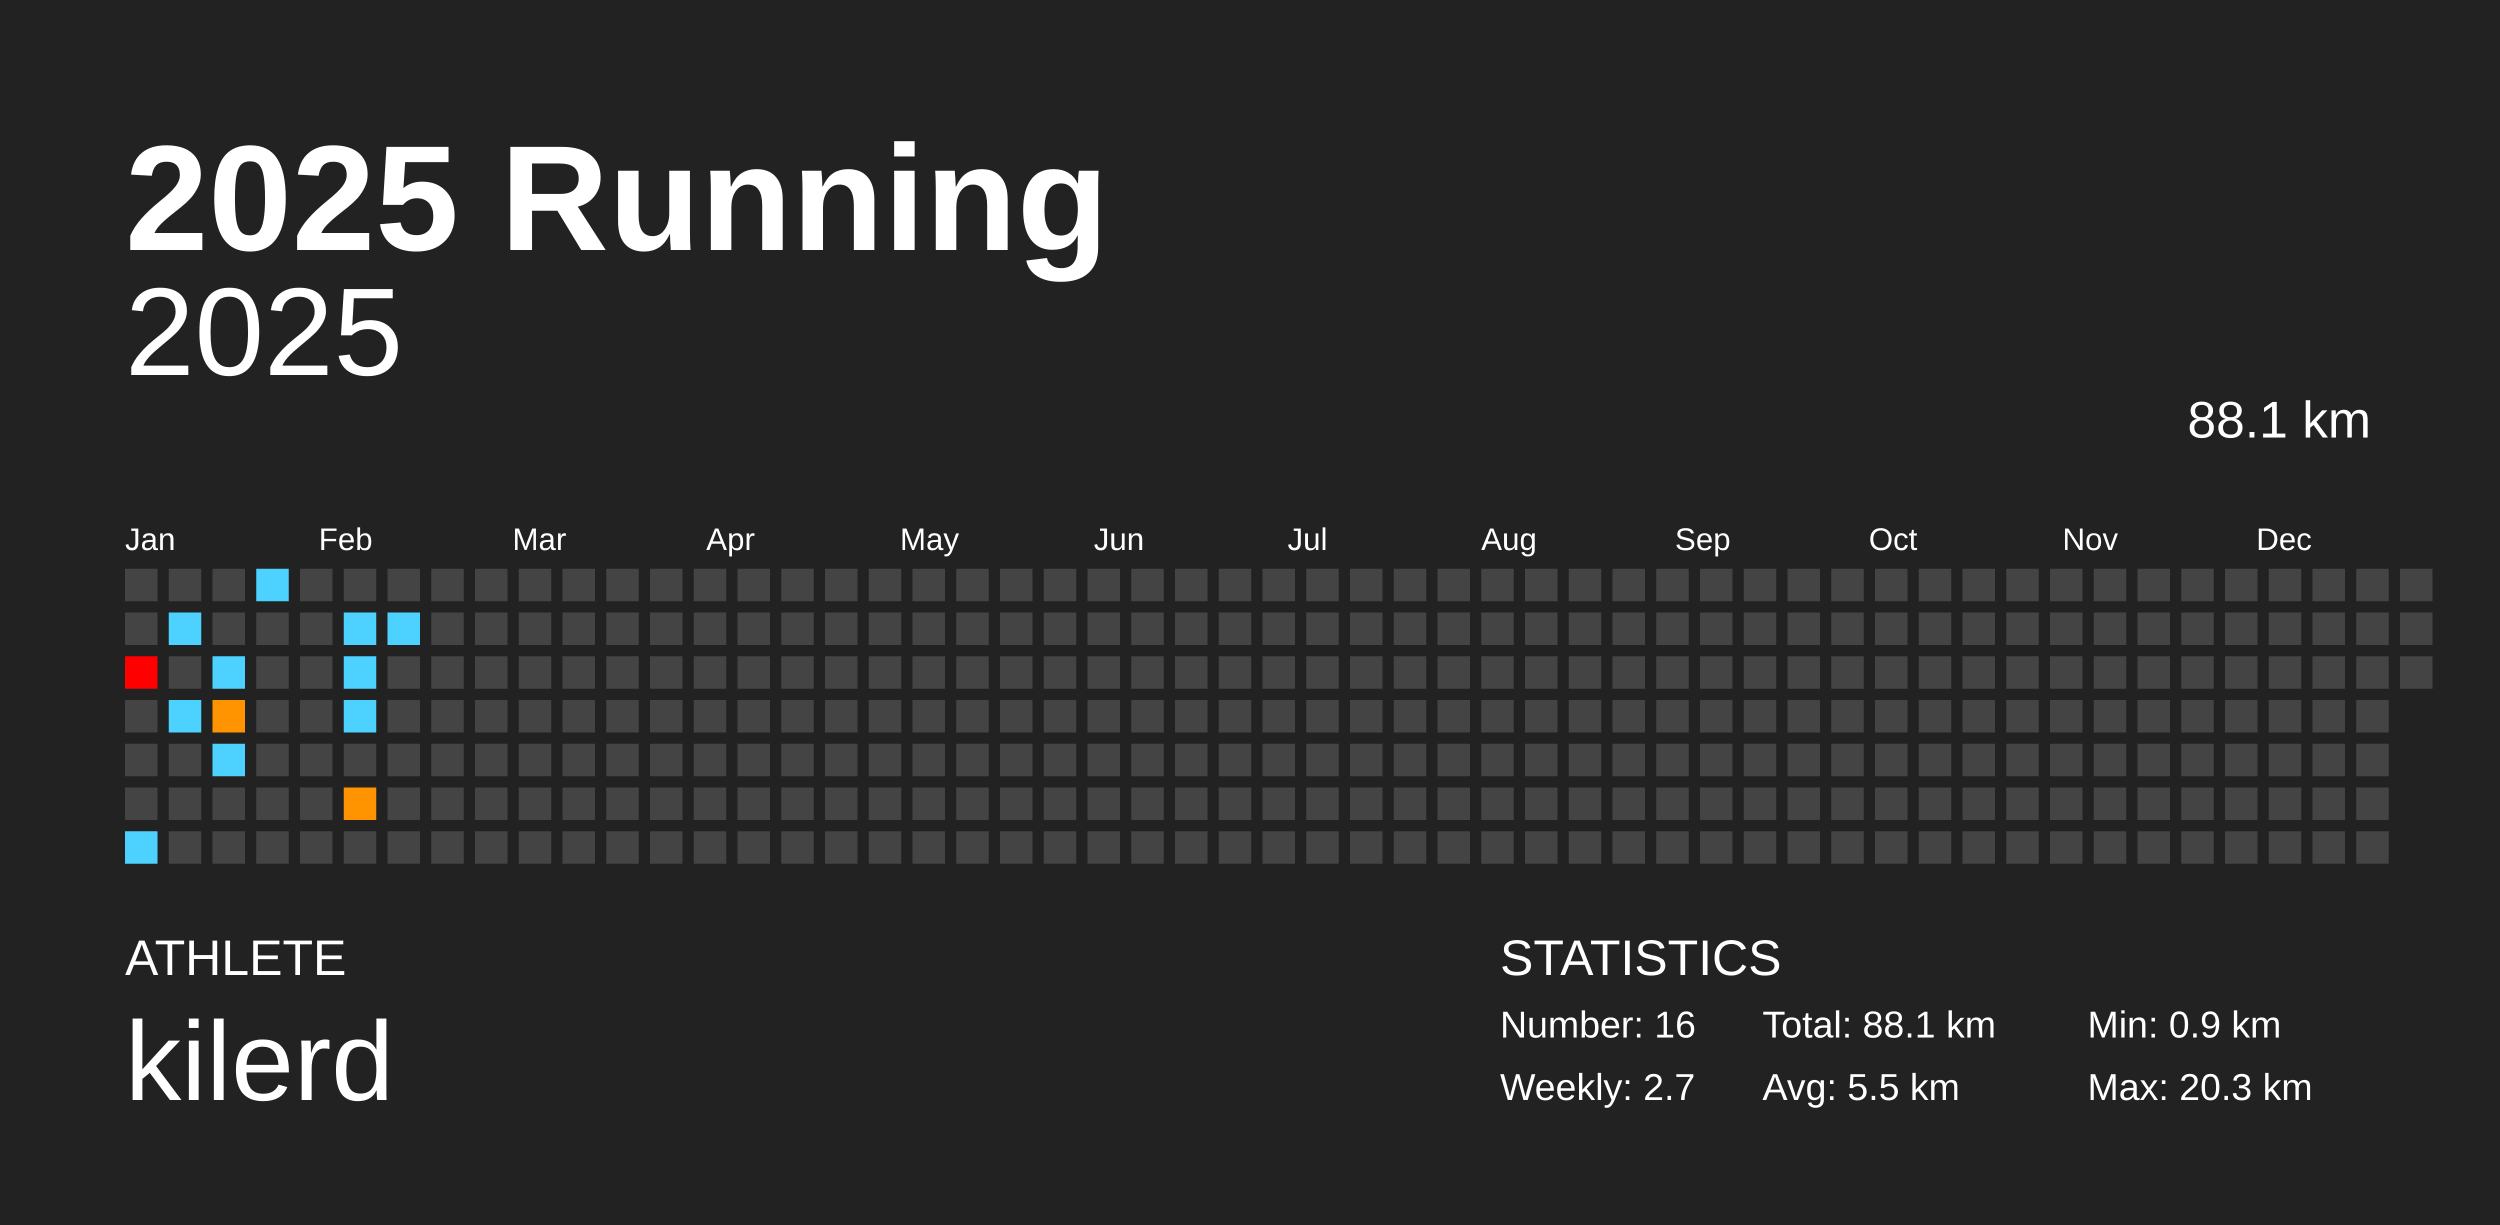
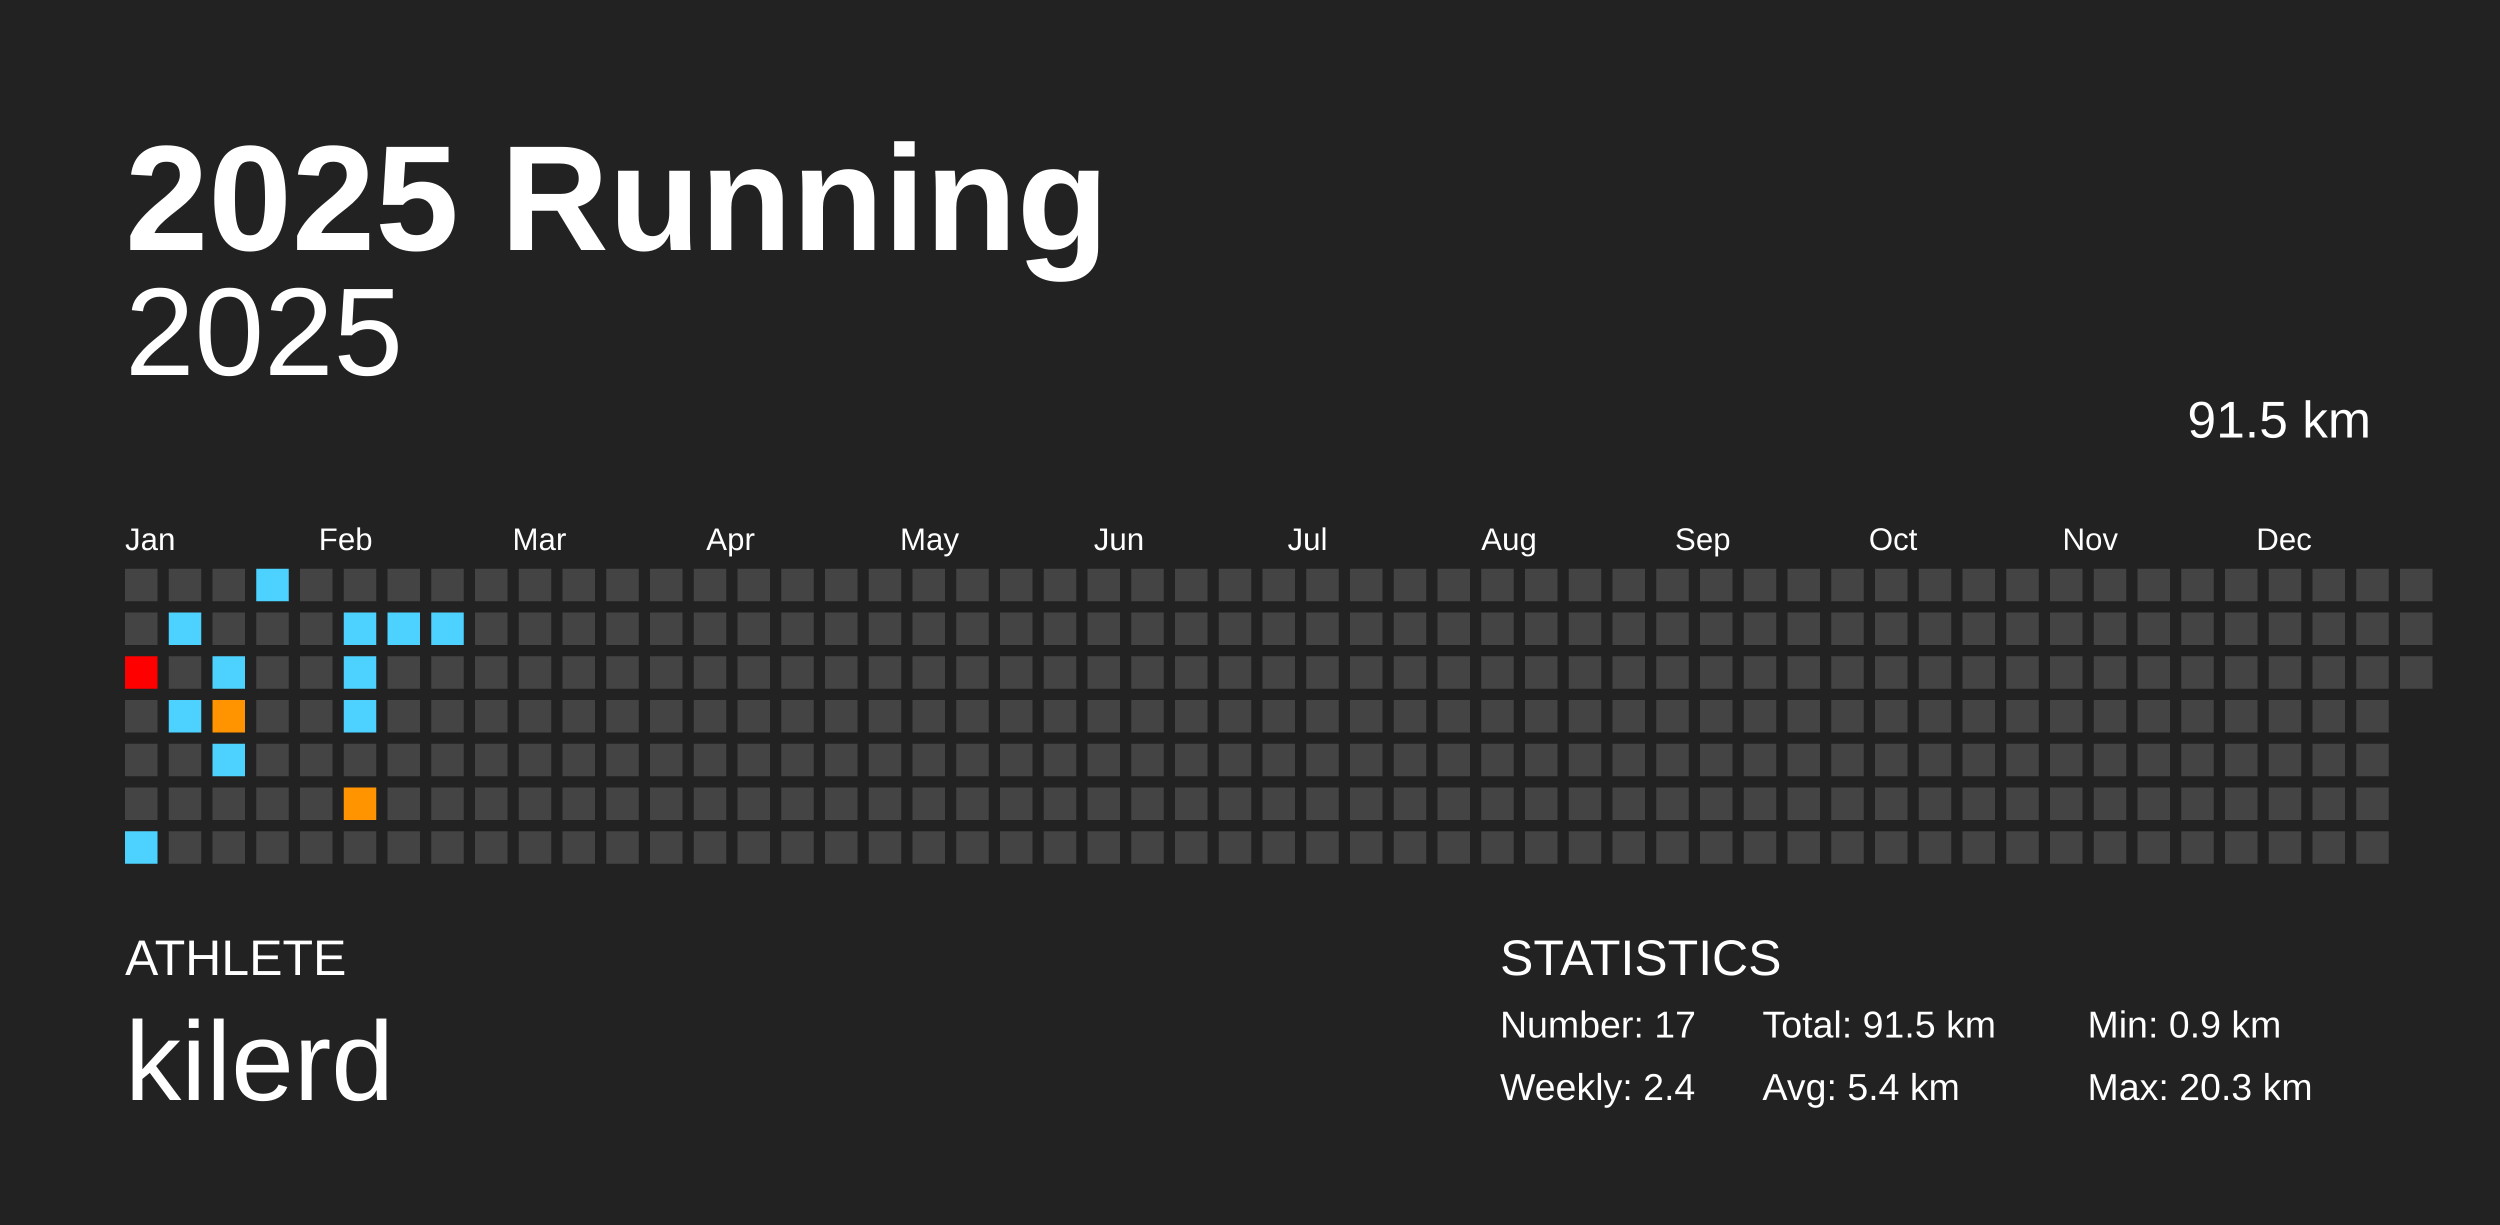
<svg xmlns="http://www.w3.org/2000/svg" baseProfile="full" height="98mm" version="1.1" viewBox="0,0,200,98" width="200mm">
  <defs />
  <rect fill="#222222" height="98" width="200" x="0" y="0" />
  <text fill="#FFFFFF" style="font-size:12px; font-family:Arial; font-weight:bold;" x="10" y="20">2025 Running</text>
  <text fill="#FFFFFF" style="font-size:4px; font-family:Arial" x="10" y="78">ATHLETE</text>
  <text fill="#FFFFFF" style="font-size:9px; font-family:Arial" x="10" y="88">kilerd</text>
  <text fill="#FFFFFF" style="font-size:4px; font-family:Arial" x="120" y="78">STATISTICS</text>
-   <text fill="#FFFFFF" style="font-size:3px; font-family:Arial" x="120" y="83">Number: 16</text>
-   <text fill="#FFFFFF" style="font-size:3px; font-family:Arial" x="120" y="88">Weekly: 2.7</text>
-   <text fill="#FFFFFF" style="font-size:3px; font-family:Arial" x="141" y="83">Total: 88.1 km</text>
-   <text fill="#FFFFFF" style="font-size:3px; font-family:Arial" x="141" y="88">Avg: 5.5 km</text>
+   <text fill="#FFFFFF" style="font-size:3px; font-family:Arial" x="120" y="83">Number: 17</text>
+   <text fill="#FFFFFF" style="font-size:3px; font-family:Arial" x="120" y="88">Weekly: 2.4</text>
+   <text fill="#FFFFFF" style="font-size:3px; font-family:Arial" x="141" y="83">Total: 91.5 km</text>
+   <text fill="#FFFFFF" style="font-size:3px; font-family:Arial" x="141" y="88">Avg: 5.4 km</text>
  <text fill="#FFFFFF" style="font-size:3px; font-family:Arial" x="167" y="83">Min: 0.9 km</text>
  <text fill="#FFFFFF" style="font-size:3px; font-family:Arial" x="167" y="88">Max: 20.3 km</text>
  <text alignment-baseline="hanging" fill="#FFFFFF" style="font-size:10.0px; font-family:Arial;" x="10" y="30">2025</text>
-   <text alignment-baseline="hanging" fill="#FFFFFF" style="font-size:4.125px; font-family:Arial;" x="175" y="35">88.1 km</text>
+   <text alignment-baseline="hanging" fill="#FFFFFF" style="font-size:4.125px; font-family:Arial;" x="175" y="35">91.5 km</text>
  <text fill="#FFFFFF" style="font-size:2.5px; font-family:Arial" x="10.0" y="44">Jan</text>
  <text fill="#FFFFFF" style="font-size:2.5px; font-family:Arial" x="25.5" y="44">Feb</text>
  <text fill="#FFFFFF" style="font-size:2.5px; font-family:Arial" x="41.0" y="44">Mar</text>
  <text fill="#FFFFFF" style="font-size:2.5px; font-family:Arial" x="56.5" y="44">Apr</text>
  <text fill="#FFFFFF" style="font-size:2.5px; font-family:Arial" x="72.0" y="44">May</text>
  <text fill="#FFFFFF" style="font-size:2.5px; font-family:Arial" x="87.5" y="44">Jun</text>
  <text fill="#FFFFFF" style="font-size:2.5px; font-family:Arial" x="103.0" y="44">Jul</text>
  <text fill="#FFFFFF" style="font-size:2.5px; font-family:Arial" x="118.5" y="44">Aug</text>
  <text fill="#FFFFFF" style="font-size:2.5px; font-family:Arial" x="134.0" y="44">Sep</text>
  <text fill="#FFFFFF" style="font-size:2.5px; font-family:Arial" x="149.5" y="44">Oct</text>
  <text fill="#FFFFFF" style="font-size:2.5px; font-family:Arial" x="165.0" y="44">Nov</text>
  <text fill="#FFFFFF" style="font-size:2.5px; font-family:Arial" x="180.5" y="44">Dec</text>
  <rect fill="#444444" height="2.6" width="2.6" x="10.0" y="45.5" />
  <rect fill="#444444" height="2.6" width="2.6" x="10.0" y="49.0" />
  <rect fill="red" height="2.6" width="2.6" x="10.0" y="52.5" />
  <rect fill="#444444" height="2.6" width="2.6" x="10.0" y="56.0" />
  <rect fill="#444444" height="2.6" width="2.6" x="10.0" y="59.5" />
  <rect fill="#444444" height="2.6" width="2.6" x="10.0" y="63.0" />
  <rect fill="#4dd2ff" height="2.6" width="2.6" x="10.0" y="66.5" />
  <rect fill="#444444" height="2.6" width="2.6" x="13.5" y="45.5" />
  <rect fill="#4dd2ff" height="2.6" width="2.6" x="13.5" y="49.0" />
  <rect fill="#444444" height="2.6" width="2.6" x="13.5" y="52.5" />
  <rect fill="#4dd2ff" height="2.6" width="2.6" x="13.5" y="56.0" />
  <rect fill="#444444" height="2.6" width="2.6" x="13.5" y="59.5" />
  <rect fill="#444444" height="2.6" width="2.6" x="13.5" y="63.0" />
  <rect fill="#444444" height="2.6" width="2.6" x="13.5" y="66.5" />
  <rect fill="#444444" height="2.6" width="2.6" x="17.0" y="45.5" />
  <rect fill="#444444" height="2.6" width="2.6" x="17.0" y="49.0" />
  <rect fill="#4dd2ff" height="2.6" width="2.6" x="17.0" y="52.5" />
  <rect fill="#ff9400" height="2.6" width="2.6" x="17.0" y="56.0" />
  <rect fill="#4dd2ff" height="2.6" width="2.6" x="17.0" y="59.5" />
  <rect fill="#444444" height="2.6" width="2.6" x="17.0" y="63.0" />
  <rect fill="#444444" height="2.6" width="2.6" x="17.0" y="66.5" />
  <rect fill="#4dd2ff" height="2.6" width="2.6" x="20.5" y="45.5" />
  <rect fill="#444444" height="2.6" width="2.6" x="20.5" y="49.0" />
  <rect fill="#444444" height="2.6" width="2.6" x="20.5" y="52.5" />
  <rect fill="#444444" height="2.6" width="2.6" x="20.5" y="56.0" />
  <rect fill="#444444" height="2.6" width="2.6" x="20.5" y="59.5" />
  <rect fill="#444444" height="2.6" width="2.6" x="20.5" y="63.0" />
  <rect fill="#444444" height="2.6" width="2.6" x="20.5" y="66.5" />
  <rect fill="#444444" height="2.6" width="2.6" x="24.0" y="45.5" />
  <rect fill="#444444" height="2.6" width="2.6" x="24.0" y="49.0" />
  <rect fill="#444444" height="2.6" width="2.6" x="24.0" y="52.5" />
  <rect fill="#444444" height="2.6" width="2.6" x="24.0" y="56.0" />
  <rect fill="#444444" height="2.6" width="2.6" x="24.0" y="59.5" />
  <rect fill="#444444" height="2.6" width="2.6" x="24.0" y="63.0" />
  <rect fill="#444444" height="2.6" width="2.6" x="24.0" y="66.5" />
  <rect fill="#444444" height="2.6" width="2.6" x="27.5" y="45.5" />
  <rect fill="#4dd2ff" height="2.6" width="2.6" x="27.5" y="49.0" />
  <rect fill="#4dd2ff" height="2.6" width="2.6" x="27.5" y="52.5" />
  <rect fill="#4dd2ff" height="2.6" width="2.6" x="27.5" y="56.0" />
  <rect fill="#444444" height="2.6" width="2.6" x="27.5" y="59.5" />
  <rect fill="#ff9400" height="2.6" width="2.6" x="27.5" y="63.0" />
  <rect fill="#444444" height="2.6" width="2.6" x="27.5" y="66.5" />
  <rect fill="#444444" height="2.6" width="2.6" x="31.0" y="45.5" />
  <rect fill="#4dd2ff" height="2.6" width="2.6" x="31.0" y="49.0" />
  <rect fill="#444444" height="2.6" width="2.6" x="31.0" y="52.5" />
  <rect fill="#444444" height="2.6" width="2.6" x="31.0" y="56.0" />
  <rect fill="#444444" height="2.6" width="2.6" x="31.0" y="59.5" />
  <rect fill="#444444" height="2.6" width="2.6" x="31.0" y="63.0" />
  <rect fill="#444444" height="2.6" width="2.6" x="31.0" y="66.5" />
  <rect fill="#444444" height="2.6" width="2.6" x="34.5" y="45.5" />
-   <rect fill="#444444" height="2.6" width="2.6" x="34.5" y="49.0" />
+   <rect fill="#4dd2ff" height="2.6" width="2.6" x="34.5" y="49.0" />
  <rect fill="#444444" height="2.6" width="2.6" x="34.5" y="52.5" />
  <rect fill="#444444" height="2.6" width="2.6" x="34.5" y="56.0" />
  <rect fill="#444444" height="2.6" width="2.6" x="34.5" y="59.5" />
  <rect fill="#444444" height="2.6" width="2.6" x="34.5" y="63.0" />
  <rect fill="#444444" height="2.6" width="2.6" x="34.5" y="66.5" />
  <rect fill="#444444" height="2.6" width="2.6" x="38.0" y="45.5" />
  <rect fill="#444444" height="2.6" width="2.6" x="38.0" y="49.0" />
  <rect fill="#444444" height="2.6" width="2.6" x="38.0" y="52.5" />
  <rect fill="#444444" height="2.6" width="2.6" x="38.0" y="56.0" />
  <rect fill="#444444" height="2.6" width="2.6" x="38.0" y="59.5" />
  <rect fill="#444444" height="2.6" width="2.6" x="38.0" y="63.0" />
  <rect fill="#444444" height="2.6" width="2.6" x="38.0" y="66.5" />
  <rect fill="#444444" height="2.6" width="2.6" x="41.5" y="45.5" />
  <rect fill="#444444" height="2.6" width="2.6" x="41.5" y="49.0" />
  <rect fill="#444444" height="2.6" width="2.6" x="41.5" y="52.5" />
  <rect fill="#444444" height="2.6" width="2.6" x="41.5" y="56.0" />
  <rect fill="#444444" height="2.6" width="2.6" x="41.5" y="59.5" />
  <rect fill="#444444" height="2.6" width="2.6" x="41.5" y="63.0" />
  <rect fill="#444444" height="2.6" width="2.6" x="41.5" y="66.5" />
  <rect fill="#444444" height="2.6" width="2.6" x="45.0" y="45.5" />
  <rect fill="#444444" height="2.6" width="2.6" x="45.0" y="49.0" />
  <rect fill="#444444" height="2.6" width="2.6" x="45.0" y="52.5" />
  <rect fill="#444444" height="2.6" width="2.6" x="45.0" y="56.0" />
  <rect fill="#444444" height="2.6" width="2.6" x="45.0" y="59.5" />
  <rect fill="#444444" height="2.6" width="2.6" x="45.0" y="63.0" />
  <rect fill="#444444" height="2.6" width="2.6" x="45.0" y="66.5" />
  <rect fill="#444444" height="2.6" width="2.6" x="48.5" y="45.5" />
  <rect fill="#444444" height="2.6" width="2.6" x="48.5" y="49.0" />
  <rect fill="#444444" height="2.6" width="2.6" x="48.5" y="52.5" />
  <rect fill="#444444" height="2.6" width="2.6" x="48.5" y="56.0" />
  <rect fill="#444444" height="2.6" width="2.6" x="48.5" y="59.5" />
  <rect fill="#444444" height="2.6" width="2.6" x="48.5" y="63.0" />
  <rect fill="#444444" height="2.6" width="2.6" x="48.5" y="66.5" />
  <rect fill="#444444" height="2.6" width="2.6" x="52.0" y="45.5" />
  <rect fill="#444444" height="2.6" width="2.6" x="52.0" y="49.0" />
  <rect fill="#444444" height="2.6" width="2.6" x="52.0" y="52.5" />
  <rect fill="#444444" height="2.6" width="2.6" x="52.0" y="56.0" />
  <rect fill="#444444" height="2.6" width="2.6" x="52.0" y="59.5" />
  <rect fill="#444444" height="2.6" width="2.6" x="52.0" y="63.0" />
  <rect fill="#444444" height="2.6" width="2.6" x="52.0" y="66.5" />
  <rect fill="#444444" height="2.6" width="2.6" x="55.5" y="45.5" />
  <rect fill="#444444" height="2.6" width="2.6" x="55.5" y="49.0" />
  <rect fill="#444444" height="2.6" width="2.6" x="55.5" y="52.5" />
  <rect fill="#444444" height="2.6" width="2.6" x="55.5" y="56.0" />
  <rect fill="#444444" height="2.6" width="2.6" x="55.5" y="59.5" />
  <rect fill="#444444" height="2.6" width="2.6" x="55.5" y="63.0" />
  <rect fill="#444444" height="2.6" width="2.6" x="55.5" y="66.5" />
  <rect fill="#444444" height="2.6" width="2.6" x="59.0" y="45.5" />
  <rect fill="#444444" height="2.6" width="2.6" x="59.0" y="49.0" />
  <rect fill="#444444" height="2.6" width="2.6" x="59.0" y="52.5" />
  <rect fill="#444444" height="2.6" width="2.6" x="59.0" y="56.0" />
  <rect fill="#444444" height="2.6" width="2.6" x="59.0" y="59.5" />
  <rect fill="#444444" height="2.6" width="2.6" x="59.0" y="63.0" />
  <rect fill="#444444" height="2.6" width="2.6" x="59.0" y="66.5" />
  <rect fill="#444444" height="2.6" width="2.6" x="62.5" y="45.5" />
  <rect fill="#444444" height="2.6" width="2.6" x="62.5" y="49.0" />
  <rect fill="#444444" height="2.6" width="2.6" x="62.5" y="52.5" />
  <rect fill="#444444" height="2.6" width="2.6" x="62.5" y="56.0" />
  <rect fill="#444444" height="2.6" width="2.6" x="62.5" y="59.5" />
  <rect fill="#444444" height="2.6" width="2.6" x="62.5" y="63.0" />
  <rect fill="#444444" height="2.6" width="2.6" x="62.5" y="66.5" />
  <rect fill="#444444" height="2.6" width="2.6" x="66.0" y="45.5" />
  <rect fill="#444444" height="2.6" width="2.6" x="66.0" y="49.0" />
  <rect fill="#444444" height="2.6" width="2.6" x="66.0" y="52.5" />
  <rect fill="#444444" height="2.6" width="2.6" x="66.0" y="56.0" />
  <rect fill="#444444" height="2.6" width="2.6" x="66.0" y="59.5" />
  <rect fill="#444444" height="2.6" width="2.6" x="66.0" y="63.0" />
  <rect fill="#444444" height="2.6" width="2.6" x="66.0" y="66.5" />
  <rect fill="#444444" height="2.6" width="2.6" x="69.5" y="45.5" />
  <rect fill="#444444" height="2.6" width="2.6" x="69.5" y="49.0" />
  <rect fill="#444444" height="2.6" width="2.6" x="69.5" y="52.5" />
  <rect fill="#444444" height="2.6" width="2.6" x="69.5" y="56.0" />
  <rect fill="#444444" height="2.6" width="2.6" x="69.5" y="59.5" />
  <rect fill="#444444" height="2.6" width="2.6" x="69.5" y="63.0" />
  <rect fill="#444444" height="2.6" width="2.6" x="69.5" y="66.5" />
  <rect fill="#444444" height="2.6" width="2.6" x="73.0" y="45.5" />
  <rect fill="#444444" height="2.6" width="2.6" x="73.0" y="49.0" />
  <rect fill="#444444" height="2.6" width="2.6" x="73.0" y="52.5" />
  <rect fill="#444444" height="2.6" width="2.6" x="73.0" y="56.0" />
  <rect fill="#444444" height="2.6" width="2.6" x="73.0" y="59.5" />
  <rect fill="#444444" height="2.6" width="2.6" x="73.0" y="63.0" />
  <rect fill="#444444" height="2.6" width="2.6" x="73.0" y="66.5" />
  <rect fill="#444444" height="2.6" width="2.6" x="76.5" y="45.5" />
  <rect fill="#444444" height="2.6" width="2.6" x="76.5" y="49.0" />
  <rect fill="#444444" height="2.6" width="2.6" x="76.5" y="52.5" />
  <rect fill="#444444" height="2.6" width="2.6" x="76.5" y="56.0" />
  <rect fill="#444444" height="2.6" width="2.6" x="76.5" y="59.5" />
  <rect fill="#444444" height="2.6" width="2.6" x="76.5" y="63.0" />
  <rect fill="#444444" height="2.6" width="2.6" x="76.5" y="66.5" />
  <rect fill="#444444" height="2.6" width="2.6" x="80.0" y="45.5" />
  <rect fill="#444444" height="2.6" width="2.6" x="80.0" y="49.0" />
  <rect fill="#444444" height="2.6" width="2.6" x="80.0" y="52.5" />
  <rect fill="#444444" height="2.6" width="2.6" x="80.0" y="56.0" />
  <rect fill="#444444" height="2.6" width="2.6" x="80.0" y="59.5" />
  <rect fill="#444444" height="2.6" width="2.6" x="80.0" y="63.0" />
  <rect fill="#444444" height="2.6" width="2.6" x="80.0" y="66.5" />
  <rect fill="#444444" height="2.6" width="2.6" x="83.5" y="45.5" />
  <rect fill="#444444" height="2.6" width="2.6" x="83.5" y="49.0" />
  <rect fill="#444444" height="2.6" width="2.6" x="83.5" y="52.5" />
  <rect fill="#444444" height="2.6" width="2.6" x="83.5" y="56.0" />
  <rect fill="#444444" height="2.6" width="2.6" x="83.5" y="59.5" />
  <rect fill="#444444" height="2.6" width="2.6" x="83.5" y="63.0" />
  <rect fill="#444444" height="2.6" width="2.6" x="83.5" y="66.5" />
  <rect fill="#444444" height="2.6" width="2.6" x="87.0" y="45.5" />
  <rect fill="#444444" height="2.6" width="2.6" x="87.0" y="49.0" />
  <rect fill="#444444" height="2.6" width="2.6" x="87.0" y="52.5" />
  <rect fill="#444444" height="2.6" width="2.6" x="87.0" y="56.0" />
  <rect fill="#444444" height="2.6" width="2.6" x="87.0" y="59.5" />
  <rect fill="#444444" height="2.6" width="2.6" x="87.0" y="63.0" />
  <rect fill="#444444" height="2.6" width="2.6" x="87.0" y="66.5" />
  <rect fill="#444444" height="2.6" width="2.6" x="90.5" y="45.5" />
  <rect fill="#444444" height="2.6" width="2.6" x="90.5" y="49.0" />
  <rect fill="#444444" height="2.6" width="2.6" x="90.5" y="52.5" />
  <rect fill="#444444" height="2.6" width="2.6" x="90.5" y="56.0" />
  <rect fill="#444444" height="2.6" width="2.6" x="90.5" y="59.5" />
  <rect fill="#444444" height="2.6" width="2.6" x="90.5" y="63.0" />
  <rect fill="#444444" height="2.6" width="2.6" x="90.5" y="66.5" />
  <rect fill="#444444" height="2.6" width="2.6" x="94.0" y="45.5" />
  <rect fill="#444444" height="2.6" width="2.6" x="94.0" y="49.0" />
  <rect fill="#444444" height="2.6" width="2.6" x="94.0" y="52.5" />
  <rect fill="#444444" height="2.6" width="2.6" x="94.0" y="56.0" />
  <rect fill="#444444" height="2.6" width="2.6" x="94.0" y="59.5" />
  <rect fill="#444444" height="2.6" width="2.6" x="94.0" y="63.0" />
  <rect fill="#444444" height="2.6" width="2.6" x="94.0" y="66.5" />
  <rect fill="#444444" height="2.6" width="2.6" x="97.5" y="45.5" />
  <rect fill="#444444" height="2.6" width="2.6" x="97.5" y="49.0" />
  <rect fill="#444444" height="2.6" width="2.6" x="97.5" y="52.5" />
  <rect fill="#444444" height="2.6" width="2.6" x="97.5" y="56.0" />
  <rect fill="#444444" height="2.6" width="2.6" x="97.5" y="59.5" />
  <rect fill="#444444" height="2.6" width="2.6" x="97.5" y="63.0" />
  <rect fill="#444444" height="2.6" width="2.6" x="97.5" y="66.5" />
  <rect fill="#444444" height="2.6" width="2.6" x="101.0" y="45.5" />
  <rect fill="#444444" height="2.6" width="2.6" x="101.0" y="49.0" />
  <rect fill="#444444" height="2.6" width="2.6" x="101.0" y="52.5" />
  <rect fill="#444444" height="2.6" width="2.6" x="101.0" y="56.0" />
  <rect fill="#444444" height="2.6" width="2.6" x="101.0" y="59.5" />
  <rect fill="#444444" height="2.6" width="2.6" x="101.0" y="63.0" />
  <rect fill="#444444" height="2.6" width="2.6" x="101.0" y="66.5" />
  <rect fill="#444444" height="2.6" width="2.6" x="104.5" y="45.5" />
  <rect fill="#444444" height="2.6" width="2.6" x="104.5" y="49.0" />
  <rect fill="#444444" height="2.6" width="2.6" x="104.5" y="52.5" />
  <rect fill="#444444" height="2.6" width="2.6" x="104.5" y="56.0" />
  <rect fill="#444444" height="2.6" width="2.6" x="104.5" y="59.5" />
  <rect fill="#444444" height="2.6" width="2.6" x="104.5" y="63.0" />
  <rect fill="#444444" height="2.6" width="2.6" x="104.5" y="66.5" />
  <rect fill="#444444" height="2.6" width="2.6" x="108.0" y="45.5" />
  <rect fill="#444444" height="2.6" width="2.6" x="108.0" y="49.0" />
  <rect fill="#444444" height="2.6" width="2.6" x="108.0" y="52.5" />
  <rect fill="#444444" height="2.6" width="2.6" x="108.0" y="56.0" />
  <rect fill="#444444" height="2.6" width="2.6" x="108.0" y="59.5" />
  <rect fill="#444444" height="2.6" width="2.6" x="108.0" y="63.0" />
  <rect fill="#444444" height="2.6" width="2.6" x="108.0" y="66.5" />
  <rect fill="#444444" height="2.6" width="2.6" x="111.5" y="45.5" />
  <rect fill="#444444" height="2.6" width="2.6" x="111.5" y="49.0" />
  <rect fill="#444444" height="2.6" width="2.6" x="111.5" y="52.5" />
  <rect fill="#444444" height="2.6" width="2.6" x="111.5" y="56.0" />
  <rect fill="#444444" height="2.6" width="2.6" x="111.5" y="59.5" />
  <rect fill="#444444" height="2.6" width="2.6" x="111.5" y="63.0" />
  <rect fill="#444444" height="2.6" width="2.6" x="111.5" y="66.5" />
  <rect fill="#444444" height="2.6" width="2.6" x="115.0" y="45.5" />
  <rect fill="#444444" height="2.6" width="2.6" x="115.0" y="49.0" />
  <rect fill="#444444" height="2.6" width="2.6" x="115.0" y="52.5" />
  <rect fill="#444444" height="2.6" width="2.6" x="115.0" y="56.0" />
  <rect fill="#444444" height="2.6" width="2.6" x="115.0" y="59.5" />
  <rect fill="#444444" height="2.6" width="2.6" x="115.0" y="63.0" />
  <rect fill="#444444" height="2.6" width="2.6" x="115.0" y="66.5" />
  <rect fill="#444444" height="2.6" width="2.6" x="118.5" y="45.5" />
  <rect fill="#444444" height="2.6" width="2.6" x="118.5" y="49.0" />
  <rect fill="#444444" height="2.6" width="2.6" x="118.5" y="52.5" />
  <rect fill="#444444" height="2.6" width="2.6" x="118.5" y="56.0" />
  <rect fill="#444444" height="2.6" width="2.6" x="118.5" y="59.5" />
  <rect fill="#444444" height="2.6" width="2.6" x="118.5" y="63.0" />
  <rect fill="#444444" height="2.6" width="2.6" x="118.5" y="66.5" />
  <rect fill="#444444" height="2.6" width="2.6" x="122.0" y="45.5" />
  <rect fill="#444444" height="2.6" width="2.6" x="122.0" y="49.0" />
  <rect fill="#444444" height="2.6" width="2.6" x="122.0" y="52.5" />
  <rect fill="#444444" height="2.6" width="2.6" x="122.0" y="56.0" />
  <rect fill="#444444" height="2.6" width="2.6" x="122.0" y="59.5" />
  <rect fill="#444444" height="2.6" width="2.6" x="122.0" y="63.0" />
  <rect fill="#444444" height="2.6" width="2.6" x="122.0" y="66.5" />
  <rect fill="#444444" height="2.6" width="2.6" x="125.5" y="45.5" />
  <rect fill="#444444" height="2.6" width="2.6" x="125.5" y="49.0" />
  <rect fill="#444444" height="2.6" width="2.6" x="125.5" y="52.5" />
  <rect fill="#444444" height="2.6" width="2.6" x="125.5" y="56.0" />
  <rect fill="#444444" height="2.6" width="2.6" x="125.5" y="59.5" />
  <rect fill="#444444" height="2.6" width="2.6" x="125.5" y="63.0" />
  <rect fill="#444444" height="2.6" width="2.6" x="125.5" y="66.5" />
  <rect fill="#444444" height="2.6" width="2.6" x="129.0" y="45.5" />
  <rect fill="#444444" height="2.6" width="2.6" x="129.0" y="49.0" />
  <rect fill="#444444" height="2.6" width="2.6" x="129.0" y="52.5" />
  <rect fill="#444444" height="2.6" width="2.6" x="129.0" y="56.0" />
  <rect fill="#444444" height="2.6" width="2.6" x="129.0" y="59.5" />
  <rect fill="#444444" height="2.6" width="2.6" x="129.0" y="63.0" />
  <rect fill="#444444" height="2.6" width="2.6" x="129.0" y="66.5" />
  <rect fill="#444444" height="2.6" width="2.6" x="132.5" y="45.5" />
  <rect fill="#444444" height="2.6" width="2.6" x="132.5" y="49.0" />
  <rect fill="#444444" height="2.6" width="2.6" x="132.5" y="52.5" />
  <rect fill="#444444" height="2.6" width="2.6" x="132.5" y="56.0" />
  <rect fill="#444444" height="2.6" width="2.6" x="132.5" y="59.5" />
  <rect fill="#444444" height="2.6" width="2.6" x="132.5" y="63.0" />
  <rect fill="#444444" height="2.6" width="2.6" x="132.5" y="66.5" />
  <rect fill="#444444" height="2.6" width="2.6" x="136.0" y="45.5" />
  <rect fill="#444444" height="2.6" width="2.6" x="136.0" y="49.0" />
  <rect fill="#444444" height="2.6" width="2.6" x="136.0" y="52.5" />
  <rect fill="#444444" height="2.6" width="2.6" x="136.0" y="56.0" />
  <rect fill="#444444" height="2.6" width="2.6" x="136.0" y="59.5" />
  <rect fill="#444444" height="2.6" width="2.6" x="136.0" y="63.0" />
  <rect fill="#444444" height="2.6" width="2.6" x="136.0" y="66.5" />
  <rect fill="#444444" height="2.6" width="2.6" x="139.5" y="45.5" />
  <rect fill="#444444" height="2.6" width="2.6" x="139.5" y="49.0" />
  <rect fill="#444444" height="2.6" width="2.6" x="139.5" y="52.5" />
  <rect fill="#444444" height="2.6" width="2.6" x="139.5" y="56.0" />
  <rect fill="#444444" height="2.6" width="2.6" x="139.5" y="59.5" />
  <rect fill="#444444" height="2.6" width="2.6" x="139.5" y="63.0" />
  <rect fill="#444444" height="2.6" width="2.6" x="139.5" y="66.5" />
  <rect fill="#444444" height="2.6" width="2.6" x="143.0" y="45.5" />
  <rect fill="#444444" height="2.6" width="2.6" x="143.0" y="49.0" />
  <rect fill="#444444" height="2.6" width="2.6" x="143.0" y="52.5" />
  <rect fill="#444444" height="2.6" width="2.6" x="143.0" y="56.0" />
  <rect fill="#444444" height="2.6" width="2.6" x="143.0" y="59.5" />
  <rect fill="#444444" height="2.6" width="2.6" x="143.0" y="63.0" />
  <rect fill="#444444" height="2.6" width="2.6" x="143.0" y="66.5" />
  <rect fill="#444444" height="2.6" width="2.6" x="146.5" y="45.5" />
  <rect fill="#444444" height="2.6" width="2.6" x="146.5" y="49.0" />
  <rect fill="#444444" height="2.6" width="2.6" x="146.5" y="52.5" />
  <rect fill="#444444" height="2.6" width="2.6" x="146.5" y="56.0" />
  <rect fill="#444444" height="2.6" width="2.6" x="146.5" y="59.5" />
  <rect fill="#444444" height="2.6" width="2.6" x="146.5" y="63.0" />
  <rect fill="#444444" height="2.6" width="2.6" x="146.5" y="66.5" />
  <rect fill="#444444" height="2.6" width="2.6" x="150.0" y="45.5" />
  <rect fill="#444444" height="2.6" width="2.6" x="150.0" y="49.0" />
  <rect fill="#444444" height="2.6" width="2.6" x="150.0" y="52.5" />
  <rect fill="#444444" height="2.6" width="2.6" x="150.0" y="56.0" />
  <rect fill="#444444" height="2.6" width="2.6" x="150.0" y="59.5" />
  <rect fill="#444444" height="2.6" width="2.6" x="150.0" y="63.0" />
  <rect fill="#444444" height="2.6" width="2.6" x="150.0" y="66.5" />
  <rect fill="#444444" height="2.6" width="2.6" x="153.5" y="45.5" />
  <rect fill="#444444" height="2.6" width="2.6" x="153.5" y="49.0" />
  <rect fill="#444444" height="2.6" width="2.6" x="153.5" y="52.5" />
  <rect fill="#444444" height="2.6" width="2.6" x="153.5" y="56.0" />
  <rect fill="#444444" height="2.6" width="2.6" x="153.5" y="59.5" />
  <rect fill="#444444" height="2.6" width="2.6" x="153.5" y="63.0" />
  <rect fill="#444444" height="2.6" width="2.6" x="153.5" y="66.5" />
  <rect fill="#444444" height="2.6" width="2.6" x="157.0" y="45.5" />
  <rect fill="#444444" height="2.6" width="2.6" x="157.0" y="49.0" />
  <rect fill="#444444" height="2.6" width="2.6" x="157.0" y="52.5" />
  <rect fill="#444444" height="2.6" width="2.6" x="157.0" y="56.0" />
  <rect fill="#444444" height="2.6" width="2.6" x="157.0" y="59.5" />
  <rect fill="#444444" height="2.6" width="2.6" x="157.0" y="63.0" />
  <rect fill="#444444" height="2.6" width="2.6" x="157.0" y="66.5" />
  <rect fill="#444444" height="2.6" width="2.6" x="160.5" y="45.5" />
  <rect fill="#444444" height="2.6" width="2.6" x="160.5" y="49.0" />
  <rect fill="#444444" height="2.6" width="2.6" x="160.5" y="52.5" />
  <rect fill="#444444" height="2.6" width="2.6" x="160.5" y="56.0" />
  <rect fill="#444444" height="2.6" width="2.6" x="160.5" y="59.5" />
  <rect fill="#444444" height="2.6" width="2.6" x="160.5" y="63.0" />
  <rect fill="#444444" height="2.6" width="2.6" x="160.5" y="66.5" />
  <rect fill="#444444" height="2.6" width="2.6" x="164.0" y="45.5" />
  <rect fill="#444444" height="2.6" width="2.6" x="164.0" y="49.0" />
  <rect fill="#444444" height="2.6" width="2.6" x="164.0" y="52.5" />
  <rect fill="#444444" height="2.6" width="2.6" x="164.0" y="56.0" />
  <rect fill="#444444" height="2.6" width="2.6" x="164.0" y="59.5" />
  <rect fill="#444444" height="2.6" width="2.6" x="164.0" y="63.0" />
  <rect fill="#444444" height="2.6" width="2.6" x="164.0" y="66.5" />
  <rect fill="#444444" height="2.6" width="2.6" x="167.5" y="45.5" />
  <rect fill="#444444" height="2.6" width="2.6" x="167.5" y="49.0" />
  <rect fill="#444444" height="2.6" width="2.6" x="167.5" y="52.5" />
  <rect fill="#444444" height="2.6" width="2.6" x="167.5" y="56.0" />
  <rect fill="#444444" height="2.6" width="2.6" x="167.5" y="59.5" />
  <rect fill="#444444" height="2.6" width="2.6" x="167.5" y="63.0" />
  <rect fill="#444444" height="2.6" width="2.6" x="167.5" y="66.5" />
  <rect fill="#444444" height="2.6" width="2.6" x="171.0" y="45.5" />
  <rect fill="#444444" height="2.6" width="2.6" x="171.0" y="49.0" />
  <rect fill="#444444" height="2.6" width="2.6" x="171.0" y="52.5" />
  <rect fill="#444444" height="2.6" width="2.6" x="171.0" y="56.0" />
  <rect fill="#444444" height="2.6" width="2.6" x="171.0" y="59.5" />
  <rect fill="#444444" height="2.6" width="2.6" x="171.0" y="63.0" />
  <rect fill="#444444" height="2.6" width="2.6" x="171.0" y="66.5" />
  <rect fill="#444444" height="2.6" width="2.6" x="174.5" y="45.5" />
  <rect fill="#444444" height="2.6" width="2.6" x="174.5" y="49.0" />
  <rect fill="#444444" height="2.6" width="2.6" x="174.5" y="52.5" />
  <rect fill="#444444" height="2.6" width="2.6" x="174.5" y="56.0" />
  <rect fill="#444444" height="2.6" width="2.6" x="174.5" y="59.5" />
  <rect fill="#444444" height="2.6" width="2.6" x="174.5" y="63.0" />
  <rect fill="#444444" height="2.6" width="2.6" x="174.5" y="66.5" />
  <rect fill="#444444" height="2.6" width="2.6" x="178.0" y="45.5" />
  <rect fill="#444444" height="2.6" width="2.6" x="178.0" y="49.0" />
  <rect fill="#444444" height="2.6" width="2.6" x="178.0" y="52.5" />
  <rect fill="#444444" height="2.6" width="2.6" x="178.0" y="56.0" />
  <rect fill="#444444" height="2.6" width="2.6" x="178.0" y="59.5" />
  <rect fill="#444444" height="2.6" width="2.6" x="178.0" y="63.0" />
  <rect fill="#444444" height="2.6" width="2.6" x="178.0" y="66.5" />
  <rect fill="#444444" height="2.6" width="2.6" x="181.5" y="45.5" />
  <rect fill="#444444" height="2.6" width="2.6" x="181.5" y="49.0" />
  <rect fill="#444444" height="2.6" width="2.6" x="181.5" y="52.5" />
  <rect fill="#444444" height="2.6" width="2.6" x="181.5" y="56.0" />
  <rect fill="#444444" height="2.6" width="2.6" x="181.5" y="59.5" />
  <rect fill="#444444" height="2.6" width="2.6" x="181.5" y="63.0" />
  <rect fill="#444444" height="2.6" width="2.6" x="181.5" y="66.5" />
  <rect fill="#444444" height="2.6" width="2.6" x="185.0" y="45.5" />
  <rect fill="#444444" height="2.6" width="2.6" x="185.0" y="49.0" />
  <rect fill="#444444" height="2.6" width="2.6" x="185.0" y="52.5" />
  <rect fill="#444444" height="2.6" width="2.6" x="185.0" y="56.0" />
  <rect fill="#444444" height="2.6" width="2.6" x="185.0" y="59.5" />
  <rect fill="#444444" height="2.6" width="2.6" x="185.0" y="63.0" />
  <rect fill="#444444" height="2.6" width="2.6" x="185.0" y="66.5" />
  <rect fill="#444444" height="2.6" width="2.6" x="188.5" y="45.5" />
  <rect fill="#444444" height="2.6" width="2.6" x="188.5" y="49.0" />
  <rect fill="#444444" height="2.6" width="2.6" x="188.5" y="52.5" />
  <rect fill="#444444" height="2.6" width="2.6" x="188.5" y="56.0" />
  <rect fill="#444444" height="2.6" width="2.6" x="188.5" y="59.5" />
  <rect fill="#444444" height="2.6" width="2.6" x="188.5" y="63.0" />
  <rect fill="#444444" height="2.6" width="2.6" x="188.5" y="66.5" />
  <rect fill="#444444" height="2.6" width="2.6" x="192.0" y="45.5" />
  <rect fill="#444444" height="2.6" width="2.6" x="192.0" y="49.0" />
  <rect fill="#444444" height="2.6" width="2.6" x="192.0" y="52.5" />
</svg>
